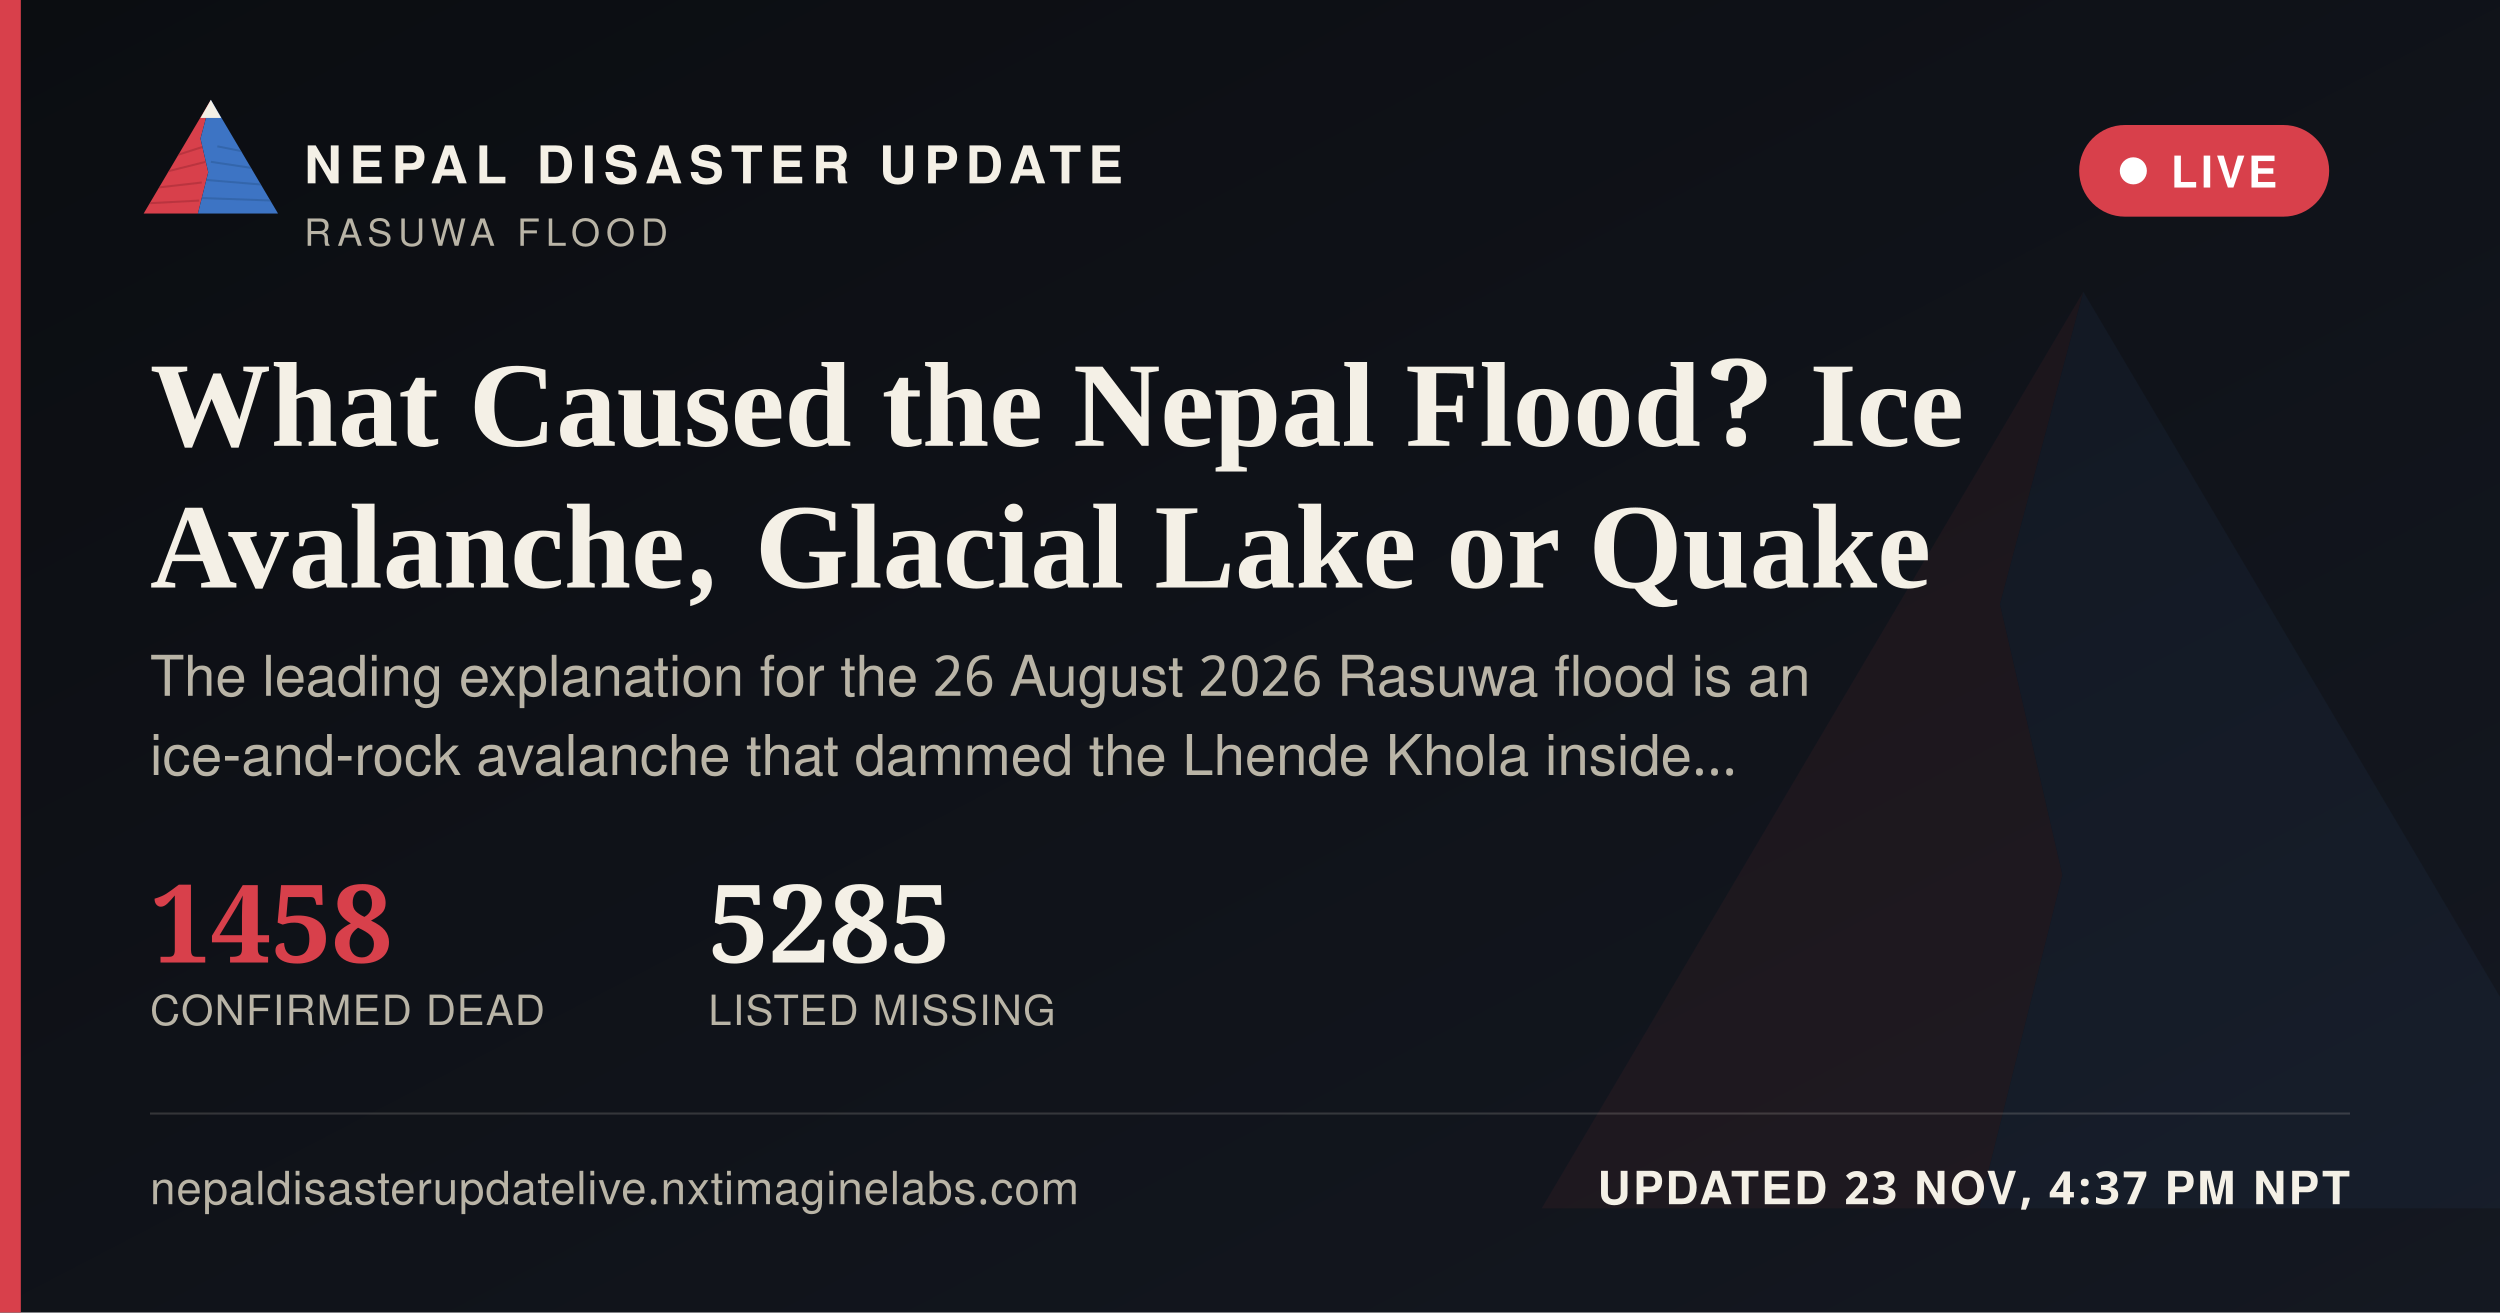
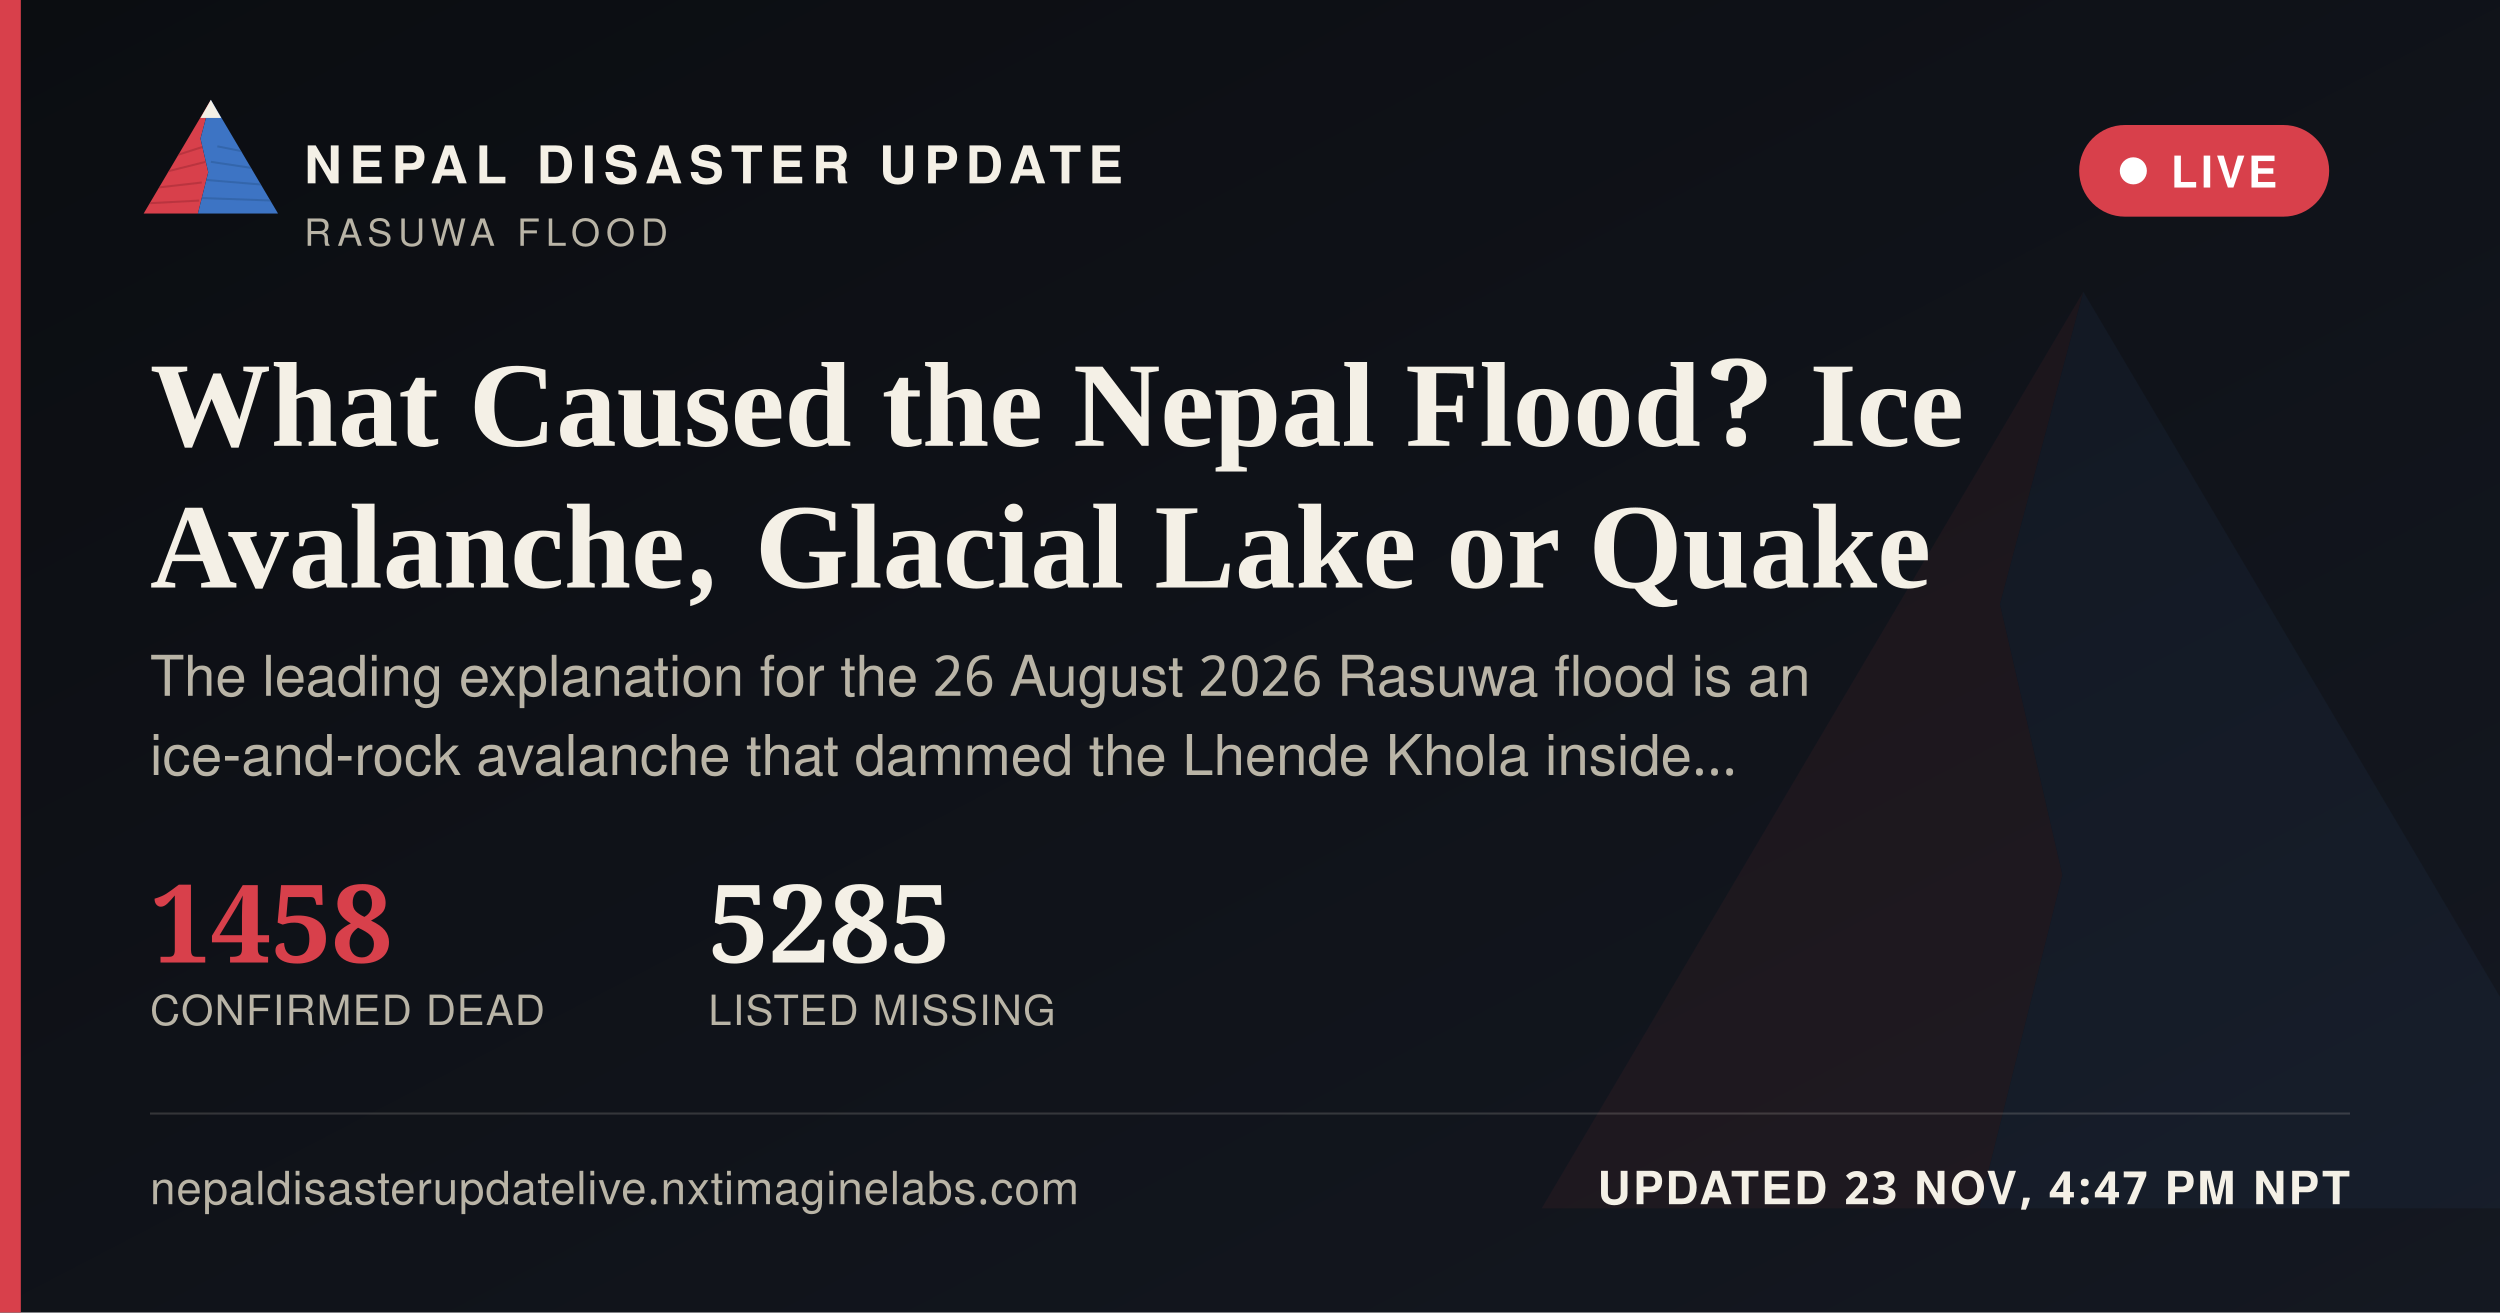
<svg xmlns="http://www.w3.org/2000/svg" width="1200" height="630" viewBox="0 0 1200 630">
  <defs>
    <linearGradient id="ogbg" x1="0" y1="0" x2="1" y2="1">
      <stop offset="0" stop-color="#0B0D11" />
      <stop offset="1" stop-color="#141821" />
    </linearGradient>
  </defs>
  <rect width="1200" height="630" fill="url(#ogbg)" />
  <g transform="translate(700,60) scale(5)" opacity="0.06">
    <polygon points="60,16 52,46 58,72 50,104 8,104" fill="#D8404B" />
    <polygon points="60,16 112,104 50,104 58,72 52,46" fill="#3D74C4" />
  </g>
  <rect x="0" y="0" width="10" height="630" fill="#D8404B" />
  <g transform="translate(64,38) scale(0.62)">
    <g>
      <defs>
        <clipPath id="ogLc">
          <polygon points="60,16 52,46 58,72 50,104 8,104" />
        </clipPath>
        <clipPath id="ogRc">
          <polygon points="60,16 112,104 50,104 58,72 52,46" />
        </clipPath>
      </defs>
      <polygon points="60,16 52,46 58,72 50,104 8,104" fill="#D8404B" />
      <g clip-path="url(#ogLc)" stroke="#A32A34" stroke-width="1.6" fill="none" opacity="0.55">
        <path d="M30,60 L55,52" />
        <path d="M24,72 L56,64" />
        <path d="M18,84 L53,80" />
        <path d="M13,96 L51,94" />
      </g>
      <polygon points="60,16 112,104 50,104 58,72 52,46" fill="#3D74C4" />
      <g clip-path="url(#ogRc)" stroke="#2A5793" stroke-width="1.6" fill="none" opacity="0.5">
        <path d="M65,52 L95,58" />
        <path d="M60,64 L100,70" />
        <path d="M56,78 L104,82" />
        <path d="M52,92 L108,94" />
      </g>
      <polygon points="60,16 52,30 68,30" fill="#F4F0E6" />
    </g>
  </g>
  <text x="146" y="88" font-family="'Public Sans', 'Noto Sans Devanagari', 'Helvetica Neue', Helvetica, Arial, sans-serif" font-size="25" font-weight="800" letter-spacing="3.6" fill="#F4F0E6">NEPAL DISASTER UPDATE</text>
  <text x="146" y="118" font-family="'Public Sans', 'Noto Sans Devanagari', 'Helvetica Neue', Helvetica, Arial, sans-serif" font-size="18" letter-spacing="2.8" fill="#B9B4A6">RASUWA FLOOD</text>
  <g>
    <rect x="998" y="60" width="120" height="44" rx="22" fill="#D8404B" stroke="none" />
    <circle cx="1024" cy="82" r="6.5" fill="#FFFFFF" />
    <text x="1042" y="90" font-family="'Public Sans', 'Noto Sans Devanagari', 'Helvetica Neue', Helvetica, Arial, sans-serif" font-size="21" font-weight="700" letter-spacing="1.6" fill="#FFFFFF">LIVE</text>
  </g>
  <text x="72" y="214" font-family="Newsreader, 'Noto Serif Devanagari', Georgia, 'Times New Roman', serif" font-size="58" font-weight="600" fill="#F4F0E6">What Caused the Nepal Flood? Ice</text>
  <text x="72" y="282" font-family="Newsreader, 'Noto Serif Devanagari', Georgia, 'Times New Roman', serif" font-size="58" font-weight="600" fill="#F4F0E6">Avalanche, Glacial Lake or Quake</text>
  <text x="72" y="334" font-family="'Public Sans', 'Noto Sans Devanagari', 'Helvetica Neue', Helvetica, Arial, sans-serif" font-size="27" fill="#B9B4A6">The leading explanation for the 26 August 2026 Rasuwa flood is an</text>
  <text x="72" y="372" font-family="'Public Sans', 'Noto Sans Devanagari', 'Helvetica Neue', Helvetica, Arial, sans-serif" font-size="27" fill="#B9B4A6">ice-and-rock avalanche that dammed the Lhende Khola inside…</text>
  <g transform="translate(72,462)">
    <text x="0" y="0" font-family="Newsreader, 'Noto Serif Devanagari', Georgia, 'Times New Roman', serif" font-size="52" font-weight="600" fill="#D8404B">1458</text>
    <text x="0" y="30" font-family="'Public Sans', 'Noto Sans Devanagari', 'Helvetica Neue', Helvetica, Arial, sans-serif" font-size="20" letter-spacing="0.6" fill="#B9B4A6">CONFIRMED DEAD</text>
    <text x="268" y="0" font-family="Newsreader, 'Noto Serif Devanagari', Georgia, 'Times New Roman', serif" font-size="52" font-weight="600" fill="#F4F0E6">5285</text>
    <text x="268" y="30" font-family="'Public Sans', 'Noto Sans Devanagari', 'Helvetica Neue', Helvetica, Arial, sans-serif" font-size="20" letter-spacing="0.6" fill="#B9B4A6">LISTED MISSING</text>
  </g>
  <rect x="72" y="534" width="1056" height="1" fill="rgba(244,240,230,0.16)" />
  <text x="72" y="578" font-family="'Public Sans', 'Noto Sans Devanagari', 'Helvetica Neue', Helvetica, Arial, sans-serif" font-size="22" fill="#B9B4A6" letter-spacing="0.4">nepaldisasterupdatelive.nxtimaginelabs.com</text>
-   <text x="1128" y="578" text-anchor="end" font-family="'Public Sans', 'Noto Sans Devanagari', 'Helvetica Neue', Helvetica, Arial, sans-serif" font-size="22" font-weight="700" letter-spacing="1.2" fill="#F4F0E6">UPDATED 23 NOV, 4:37 PM NPT</text>
+   <text x="1128" y="578" text-anchor="end" font-family="'Public Sans', 'Noto Sans Devanagari', 'Helvetica Neue', Helvetica, Arial, sans-serif" font-size="22" font-weight="700" letter-spacing="1.2" fill="#F4F0E6">UPDATED 23 NOV, 4:47 PM NPT</text>
</svg>
